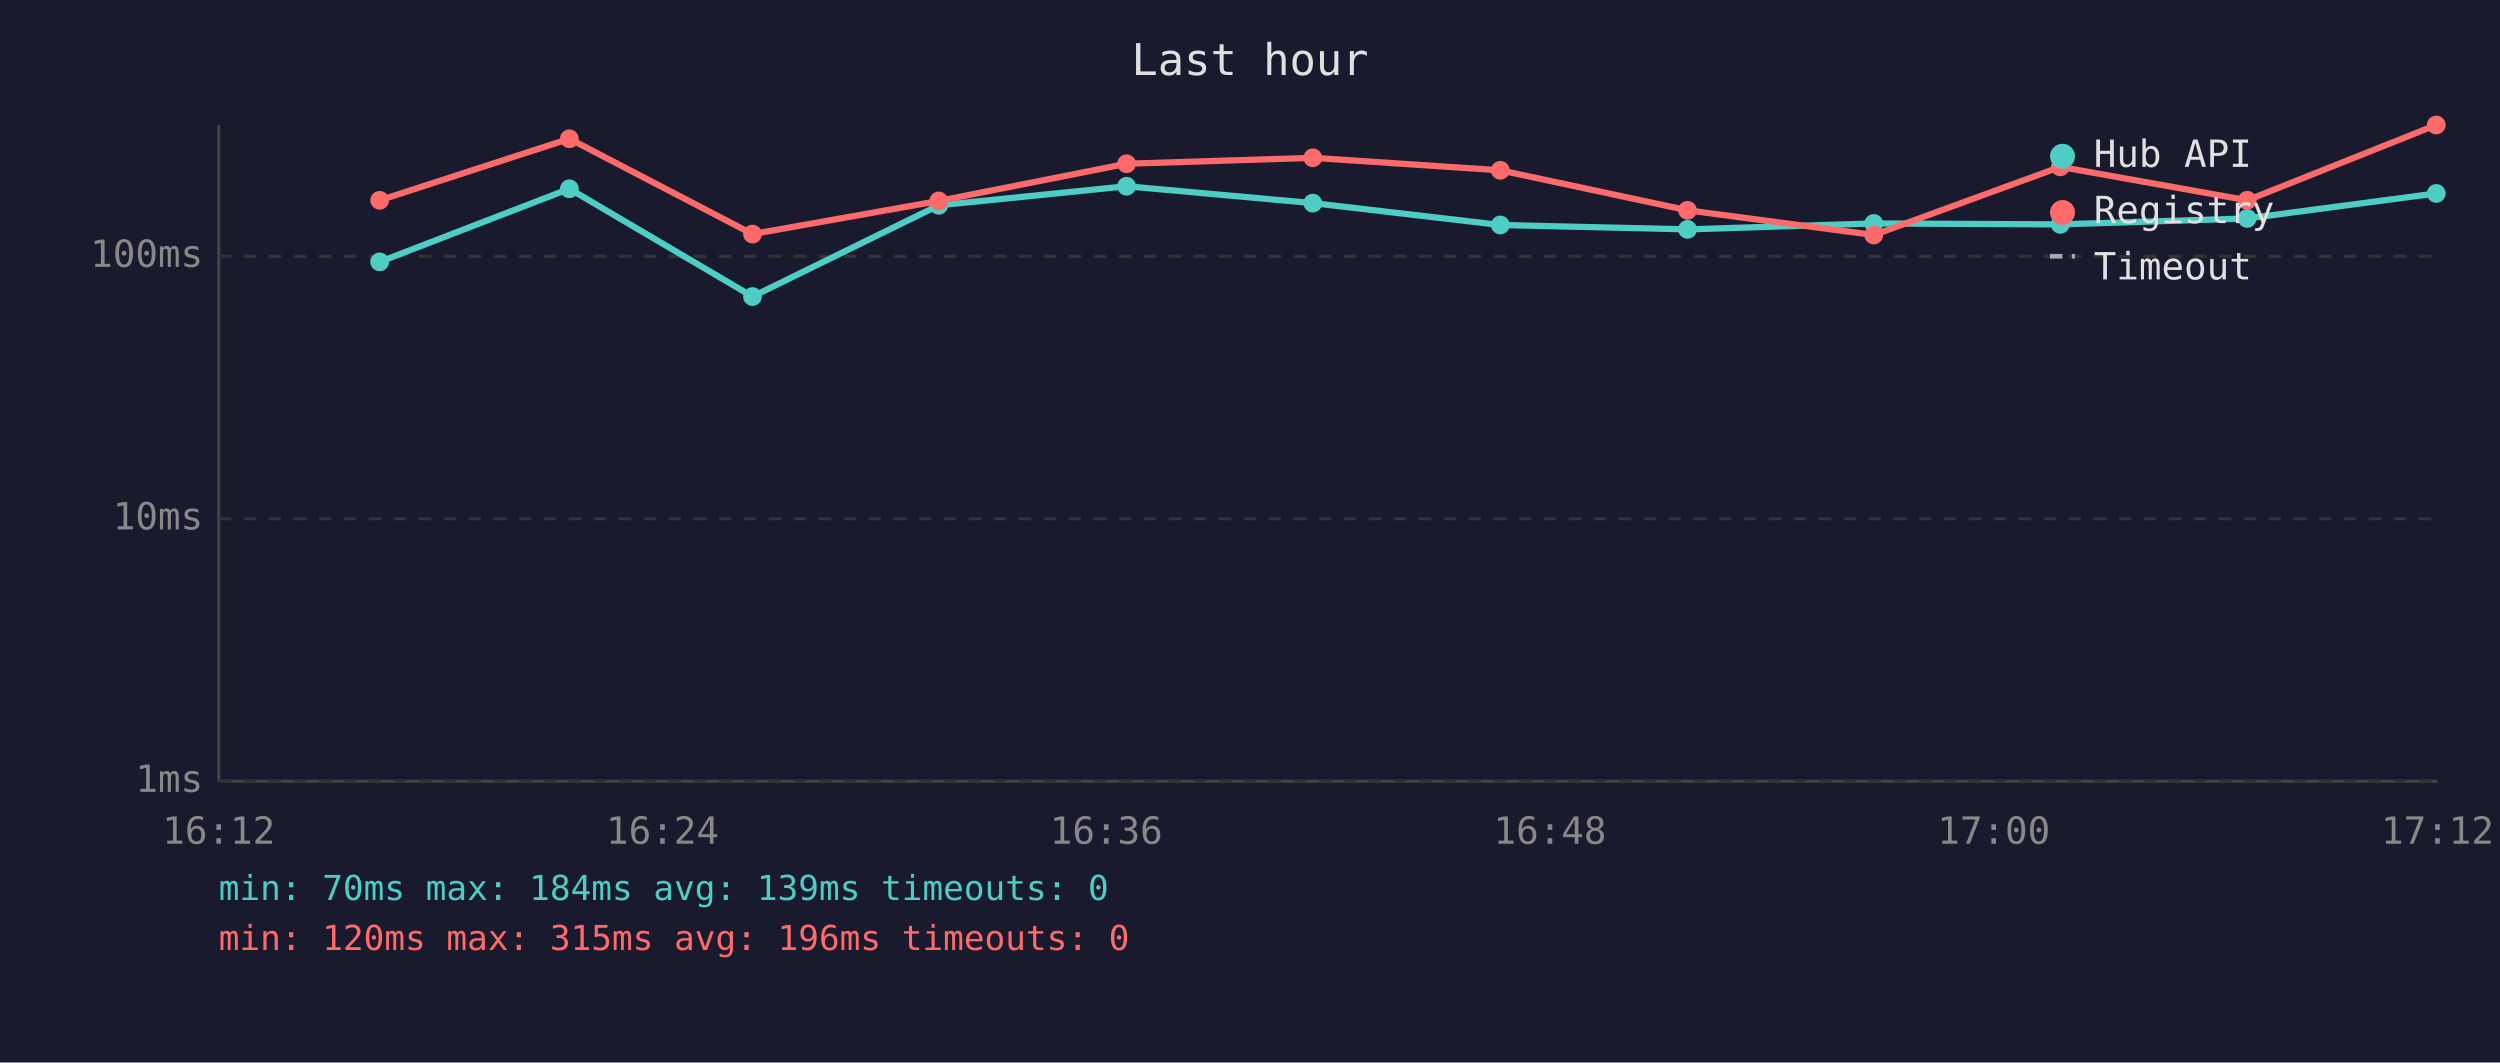
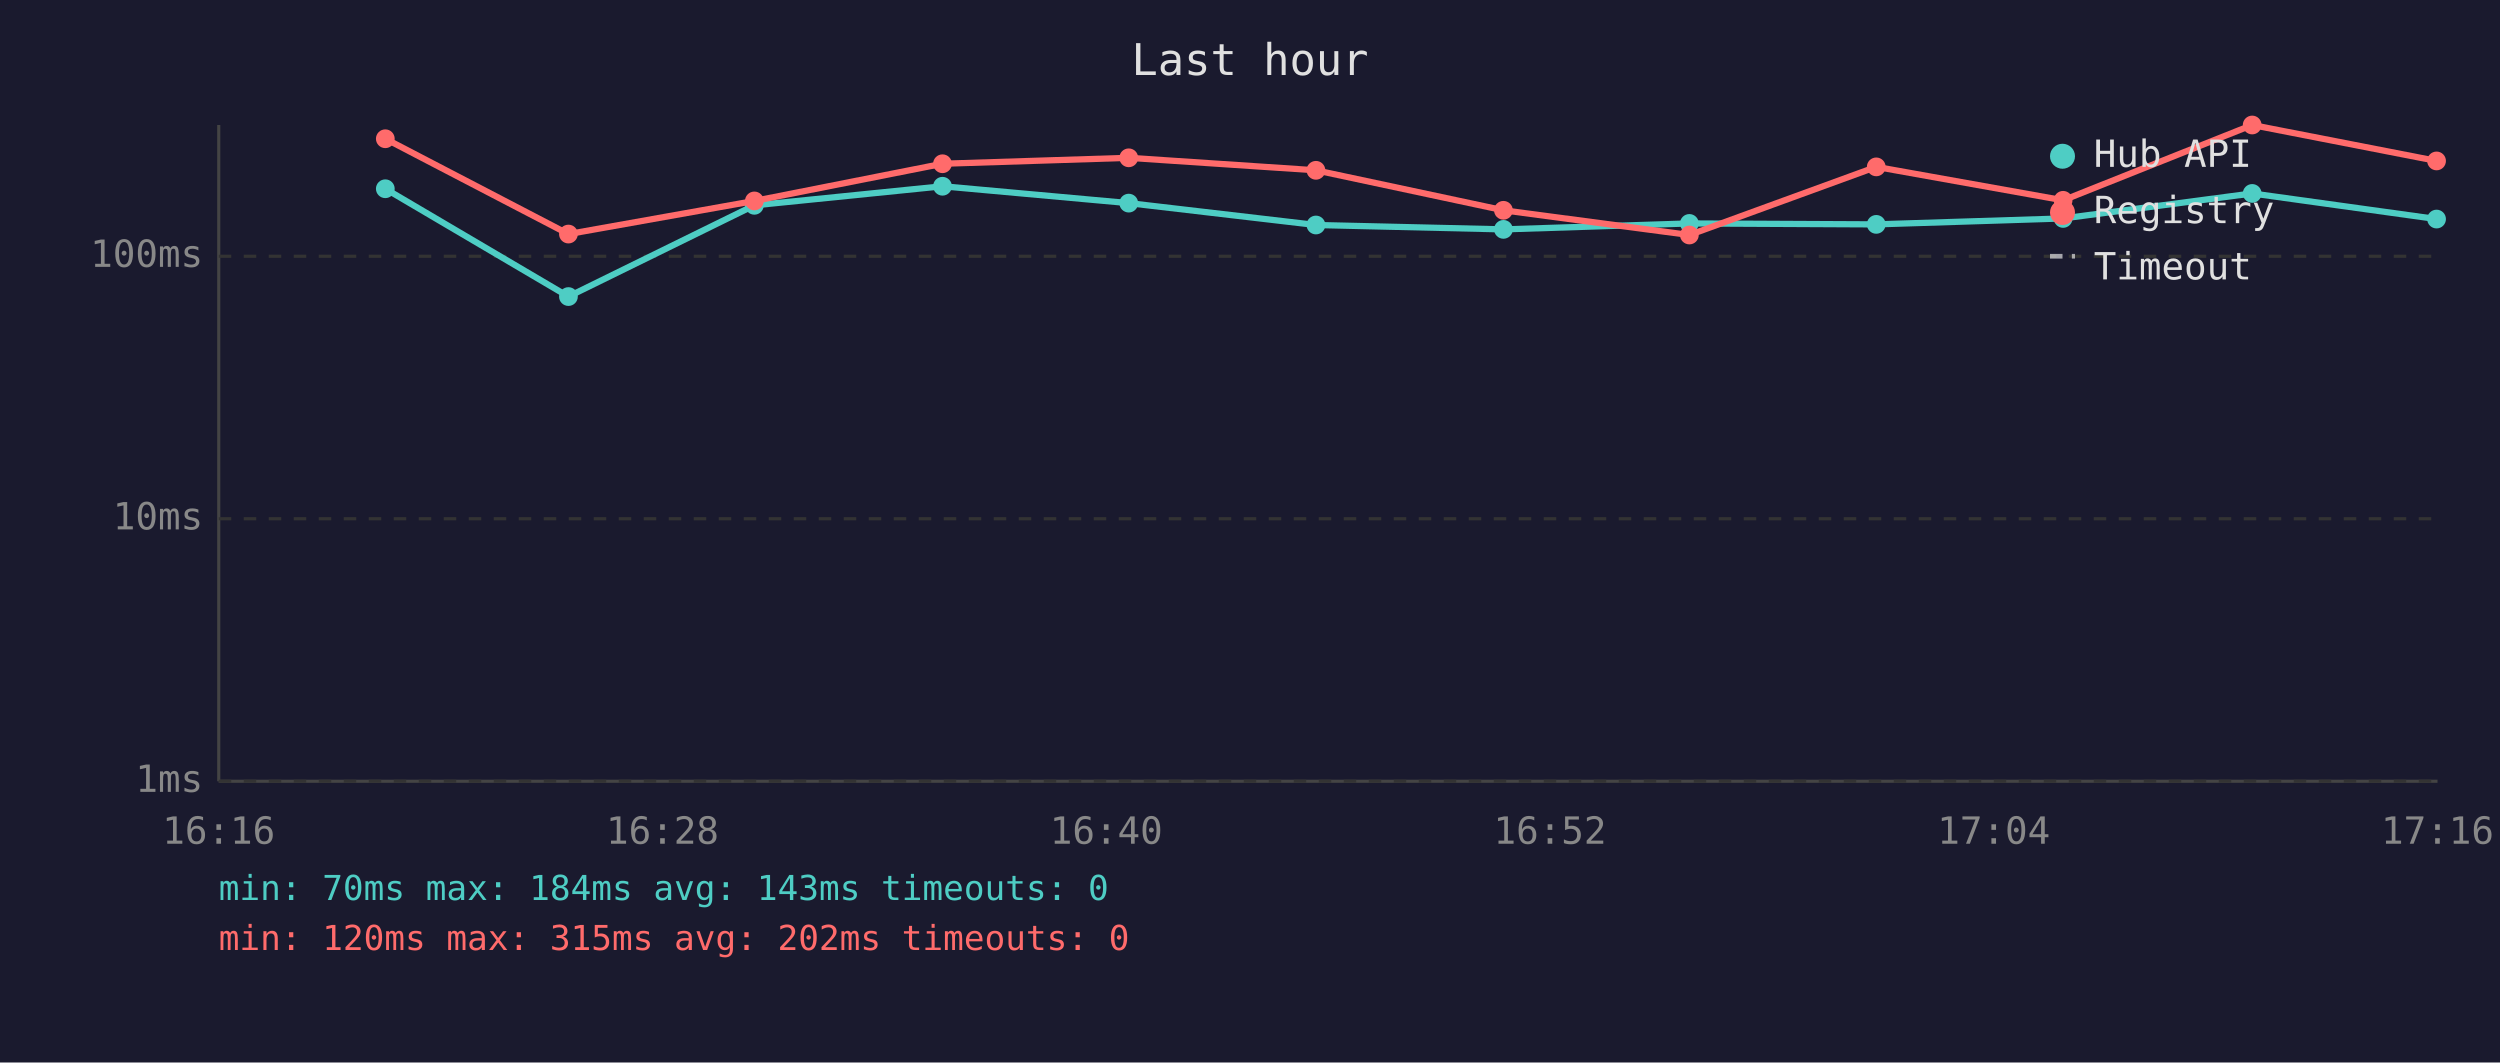
<svg xmlns="http://www.w3.org/2000/svg" viewBox="0 0 800 340" font-family="monospace" font-size="12">
  <rect width="800" height="340" fill="#1a1a2e" />
  <text x="400" y="24" fill="#e0e0e0" font-size="14" text-anchor="middle">Last hour</text>
  <line x1="70" y1="40" x2="70" y2="250" stroke="#444" stroke-width="1" />
  <line x1="70" y1="250" x2="780" y2="250" stroke="#444" stroke-width="1" />
  <line x1="70" y1="250" x2="780" y2="250" stroke="#333" stroke-width="1" stroke-dasharray="4" />
  <text x="65" y="250" fill="#888" text-anchor="end" dominant-baseline="middle">1ms</text>
  <line x1="70" y1="166" x2="780" y2="166" stroke="#333" stroke-width="1" stroke-dasharray="4" />
  <text x="65" y="166" fill="#888" text-anchor="end" dominant-baseline="middle">10ms</text>
  <line x1="70" y1="82" x2="780" y2="82" stroke="#333" stroke-width="1" stroke-dasharray="4" />
  <text x="65" y="82" fill="#888" text-anchor="end" dominant-baseline="middle">100ms</text>
-   <text x="70" y="270" fill="#888" text-anchor="middle">16:12</text>
-   <text x="212" y="270" fill="#888" text-anchor="middle">16:24</text>
-   <text x="354" y="270" fill="#888" text-anchor="middle">16:36</text>
-   <text x="496" y="270" fill="#888" text-anchor="middle">16:48</text>
-   <text x="638" y="270" fill="#888" text-anchor="middle">17:00</text>
-   <text x="780" y="270" fill="#888" text-anchor="middle">17:12</text>
-   <polyline points="121.5,83.8 182.2,60.4 240.8,94.9 300.4,65.7 360.5,59.6 420.1,65.0 480.1,72.0 540.0,73.4 599.6,71.5 659.3,71.8 719.1,69.9 779.6,61.9" fill="none" stroke="#4ecdc4" stroke-width="2" opacity="1" />
-   <circle cx="121.5" cy="83.8" r="3" fill="#4ecdc4" />
-   <circle cx="182.2" cy="60.4" r="3" fill="#4ecdc4" />
-   <circle cx="240.8" cy="94.9" r="3" fill="#4ecdc4" />
-   <circle cx="300.4" cy="65.7" r="3" fill="#4ecdc4" />
-   <circle cx="360.5" cy="59.6" r="3" fill="#4ecdc4" />
-   <circle cx="420.1" cy="65.0" r="3" fill="#4ecdc4" />
-   <circle cx="480.1" cy="72.0" r="3" fill="#4ecdc4" />
-   <circle cx="540.0" cy="73.4" r="3" fill="#4ecdc4" />
-   <circle cx="599.6" cy="71.5" r="3" fill="#4ecdc4" />
-   <circle cx="659.3" cy="71.8" r="3" fill="#4ecdc4" />
-   <circle cx="719.1" cy="69.9" r="3" fill="#4ecdc4" />
-   <circle cx="779.6" cy="61.9" r="3" fill="#4ecdc4" />
-   <polyline points="121.5,64.1 182.2,44.4 240.8,74.9 300.4,64.3 360.5,52.4 420.1,50.5 480.1,54.5 540.0,67.3 599.6,75.2 659.3,53.4 719.1,64.1 779.6,40.0" fill="none" stroke="#ff6b6b" stroke-width="2" opacity="1" />
-   <circle cx="121.5" cy="64.1" r="3" fill="#ff6b6b" />
-   <circle cx="182.2" cy="44.4" r="3" fill="#ff6b6b" />
-   <circle cx="240.8" cy="74.9" r="3" fill="#ff6b6b" />
-   <circle cx="300.4" cy="64.3" r="3" fill="#ff6b6b" />
-   <circle cx="360.5" cy="52.4" r="3" fill="#ff6b6b" />
-   <circle cx="420.1" cy="50.5" r="3" fill="#ff6b6b" />
-   <circle cx="480.1" cy="54.5" r="3" fill="#ff6b6b" />
-   <circle cx="540.0" cy="67.3" r="3" fill="#ff6b6b" />
-   <circle cx="599.6" cy="75.2" r="3" fill="#ff6b6b" />
-   <circle cx="659.3" cy="53.4" r="3" fill="#ff6b6b" />
-   <circle cx="719.1" cy="64.1" r="3" fill="#ff6b6b" />
-   <circle cx="779.6" cy="40.0" r="3" fill="#ff6b6b" />
+   <text x="70" y="270" fill="#888" text-anchor="middle">16:16</text>
+   <text x="212" y="270" fill="#888" text-anchor="middle">16:28</text>
+   <text x="354" y="270" fill="#888" text-anchor="middle">16:40</text>
+   <text x="496" y="270" fill="#888" text-anchor="middle">16:52</text>
+   <text x="638" y="270" fill="#888" text-anchor="middle">17:04</text>
+   <text x="780" y="270" fill="#888" text-anchor="middle">17:16</text>
+   <polyline points="123.3,60.4 181.9,94.9 241.4,65.7 301.6,59.6 361.2,65.0 421.1,72.0 481.1,73.4 540.6,71.5 600.4,71.8 660.2,69.9 720.7,61.9 779.7,70.1" fill="none" stroke="#4ecdc4" stroke-width="2" opacity="1" />
+   <circle cx="123.3" cy="60.4" r="3" fill="#4ecdc4" />
+   <circle cx="181.9" cy="94.9" r="3" fill="#4ecdc4" />
+   <circle cx="241.4" cy="65.7" r="3" fill="#4ecdc4" />
+   <circle cx="301.6" cy="59.6" r="3" fill="#4ecdc4" />
+   <circle cx="361.2" cy="65.0" r="3" fill="#4ecdc4" />
+   <circle cx="421.1" cy="72.0" r="3" fill="#4ecdc4" />
+   <circle cx="481.1" cy="73.4" r="3" fill="#4ecdc4" />
+   <circle cx="540.6" cy="71.5" r="3" fill="#4ecdc4" />
+   <circle cx="600.4" cy="71.8" r="3" fill="#4ecdc4" />
+   <circle cx="660.2" cy="69.9" r="3" fill="#4ecdc4" />
+   <circle cx="720.7" cy="61.9" r="3" fill="#4ecdc4" />
+   <circle cx="779.7" cy="70.1" r="3" fill="#4ecdc4" />
+   <polyline points="123.3,44.4 181.9,74.9 241.4,64.3 301.6,52.4 361.2,50.5 421.1,54.5 481.1,67.3 540.6,75.2 600.4,53.4 660.2,64.1 720.7,40.0 779.7,51.5" fill="none" stroke="#ff6b6b" stroke-width="2" opacity="1" />
+   <circle cx="123.3" cy="44.4" r="3" fill="#ff6b6b" />
+   <circle cx="181.9" cy="74.9" r="3" fill="#ff6b6b" />
+   <circle cx="241.4" cy="64.3" r="3" fill="#ff6b6b" />
+   <circle cx="301.6" cy="52.4" r="3" fill="#ff6b6b" />
+   <circle cx="361.2" cy="50.5" r="3" fill="#ff6b6b" />
+   <circle cx="421.1" cy="54.5" r="3" fill="#ff6b6b" />
+   <circle cx="481.1" cy="67.3" r="3" fill="#ff6b6b" />
+   <circle cx="540.6" cy="75.2" r="3" fill="#ff6b6b" />
+   <circle cx="600.4" cy="53.4" r="3" fill="#ff6b6b" />
+   <circle cx="660.2" cy="64.1" r="3" fill="#ff6b6b" />
+   <circle cx="720.7" cy="40.0" r="3" fill="#ff6b6b" />
+   <circle cx="779.7" cy="51.5" r="3" fill="#ff6b6b" />
  <circle cx="660" cy="50" r="4" fill="#4ecdc4" />
  <text x="670" y="50" fill="#e0e0e0" dominant-baseline="middle">Hub API</text>
  <circle cx="660" cy="68" r="4" fill="#ff6b6b" />
  <text x="670" y="68" fill="#e0e0e0" dominant-baseline="middle">Registry</text>
  <line x1="656" y1="82" x2="664" y2="82" stroke="#e0e0e0" stroke-width="1.5" stroke-dasharray="4,3" opacity="0.7" />
  <text x="670" y="86" fill="#e0e0e0" dominant-baseline="middle">Timeout</text>
-   <text x="70" y="288" fill="#4ecdc4" font-size="11">min: 70ms  max: 184ms  avg: 139ms  timeouts: 0</text>
-   <text x="70" y="304" fill="#ff6b6b" font-size="11">min: 120ms  max: 315ms  avg: 196ms  timeouts: 0</text>
+   <text x="70" y="288" fill="#4ecdc4" font-size="11">min: 70ms  max: 184ms  avg: 143ms  timeouts: 0</text>
+   <text x="70" y="304" fill="#ff6b6b" font-size="11">min: 120ms  max: 315ms  avg: 202ms  timeouts: 0</text>
</svg>
